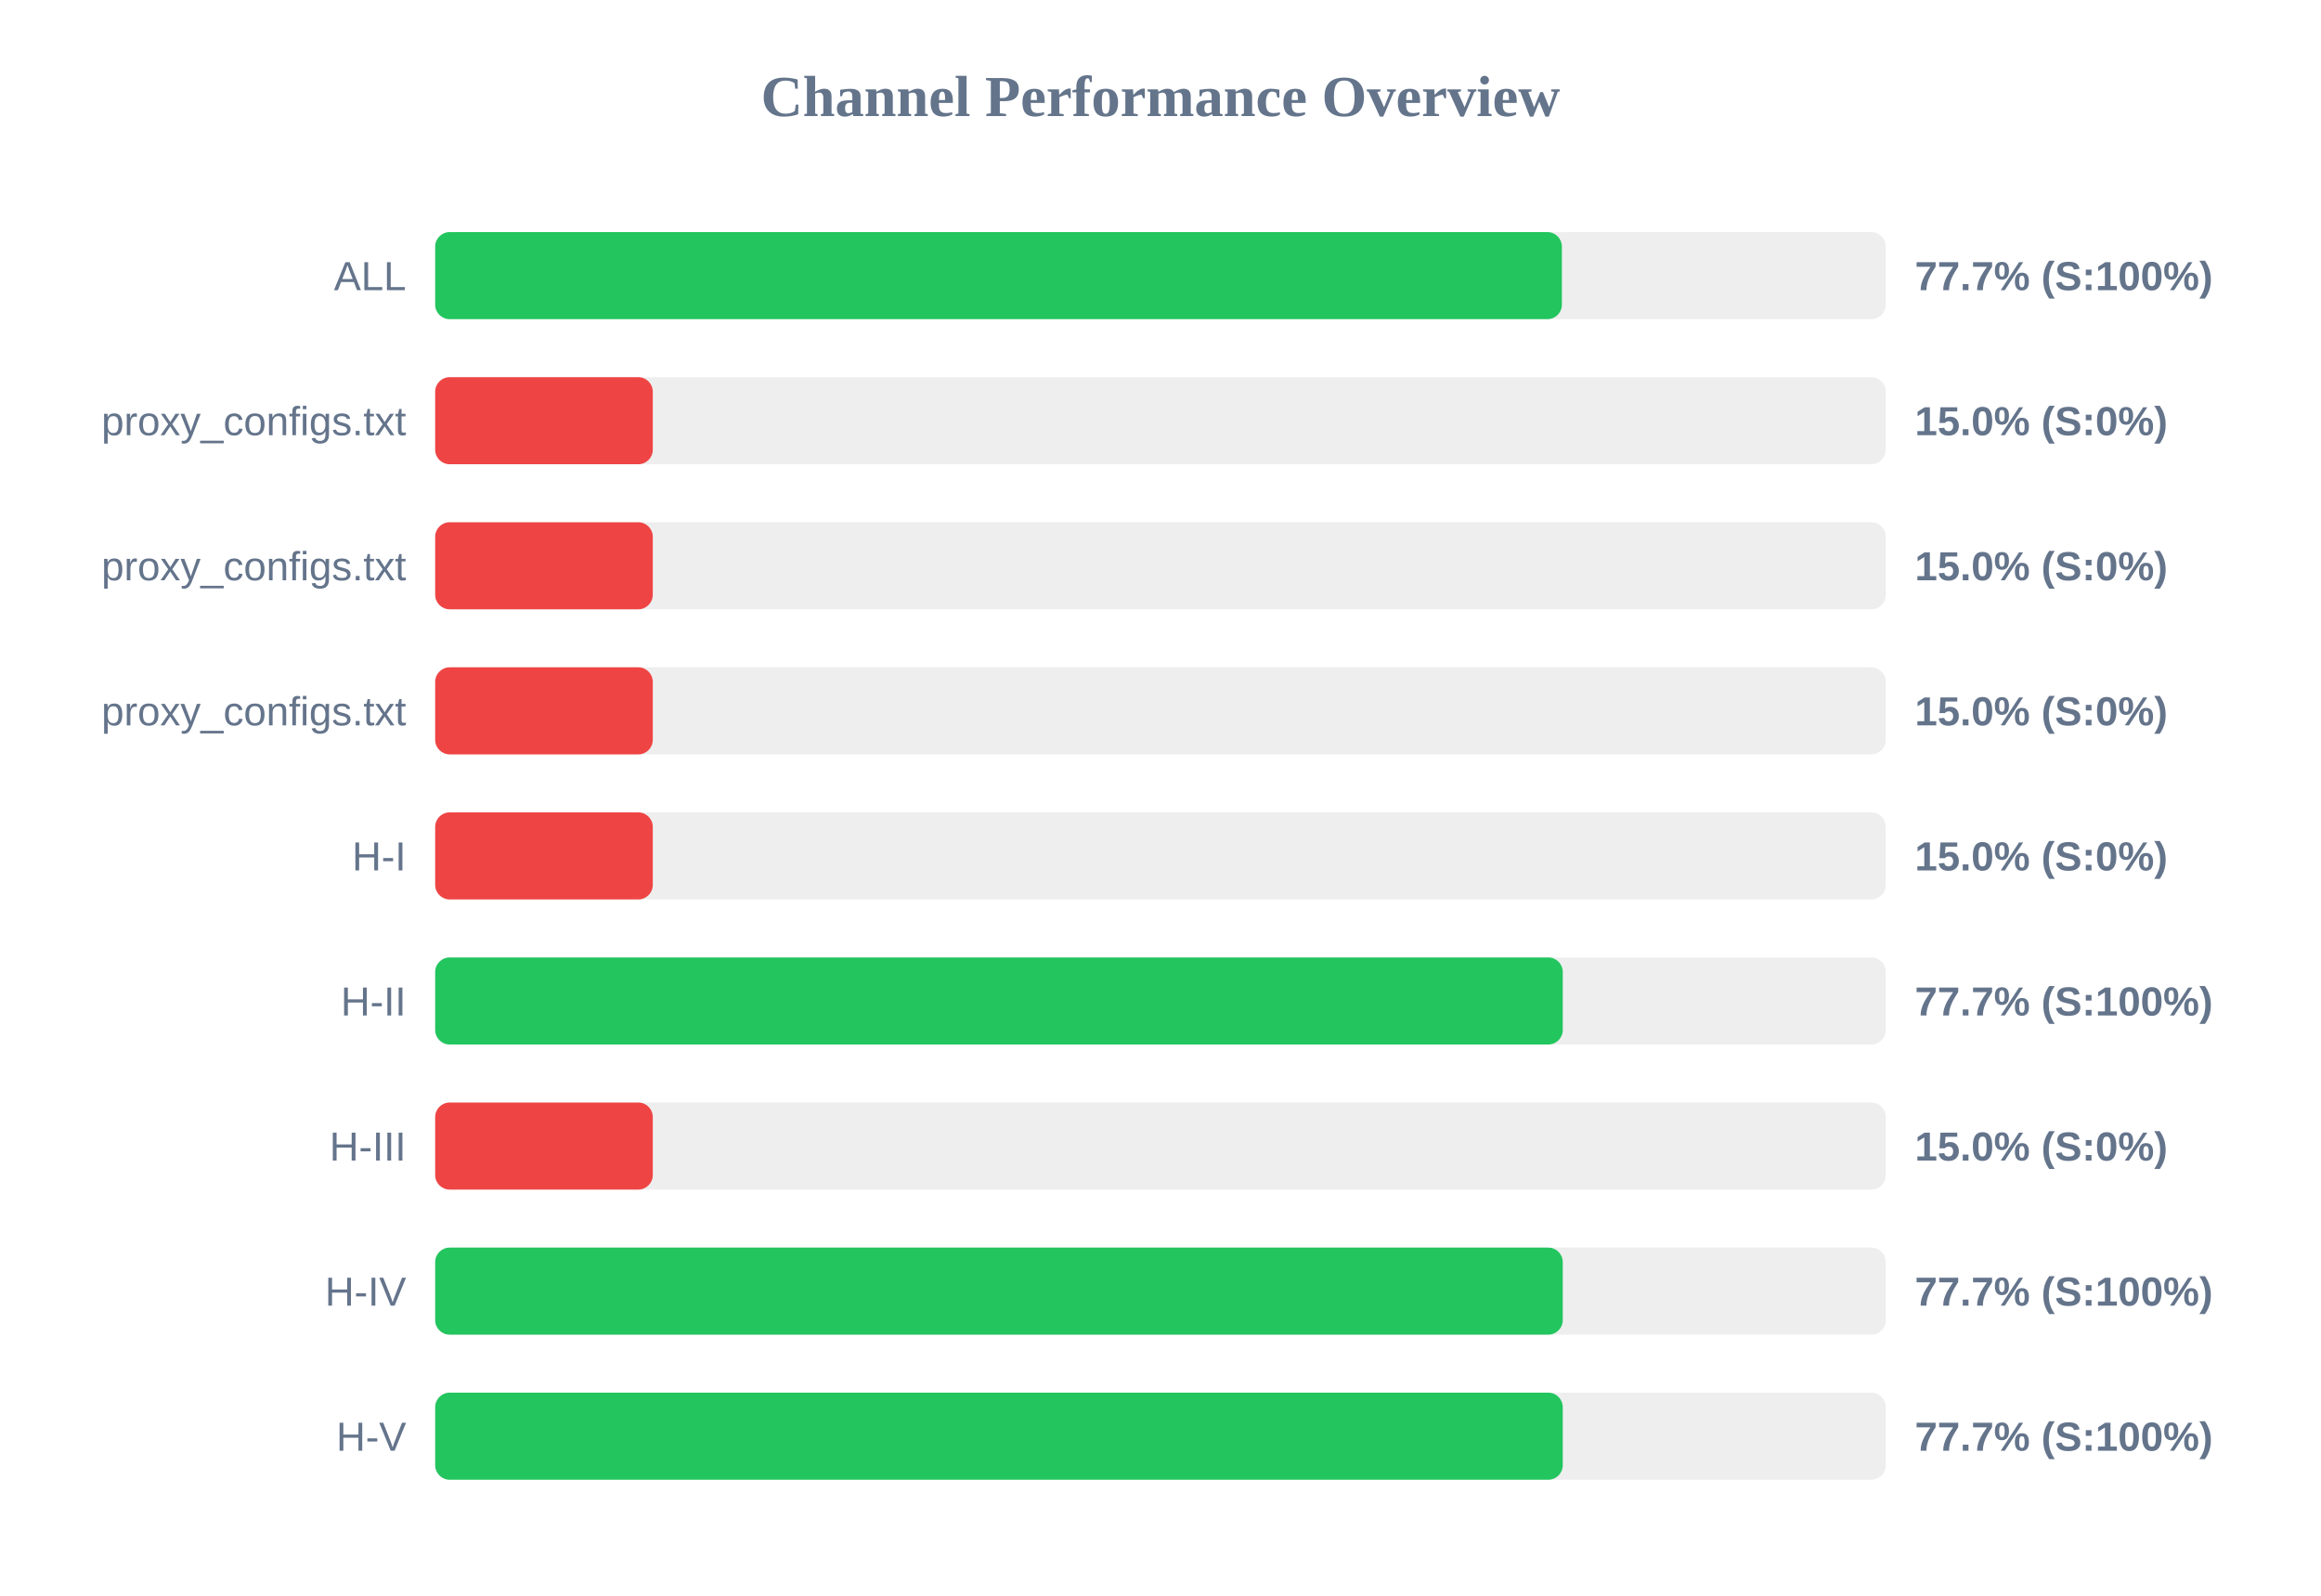
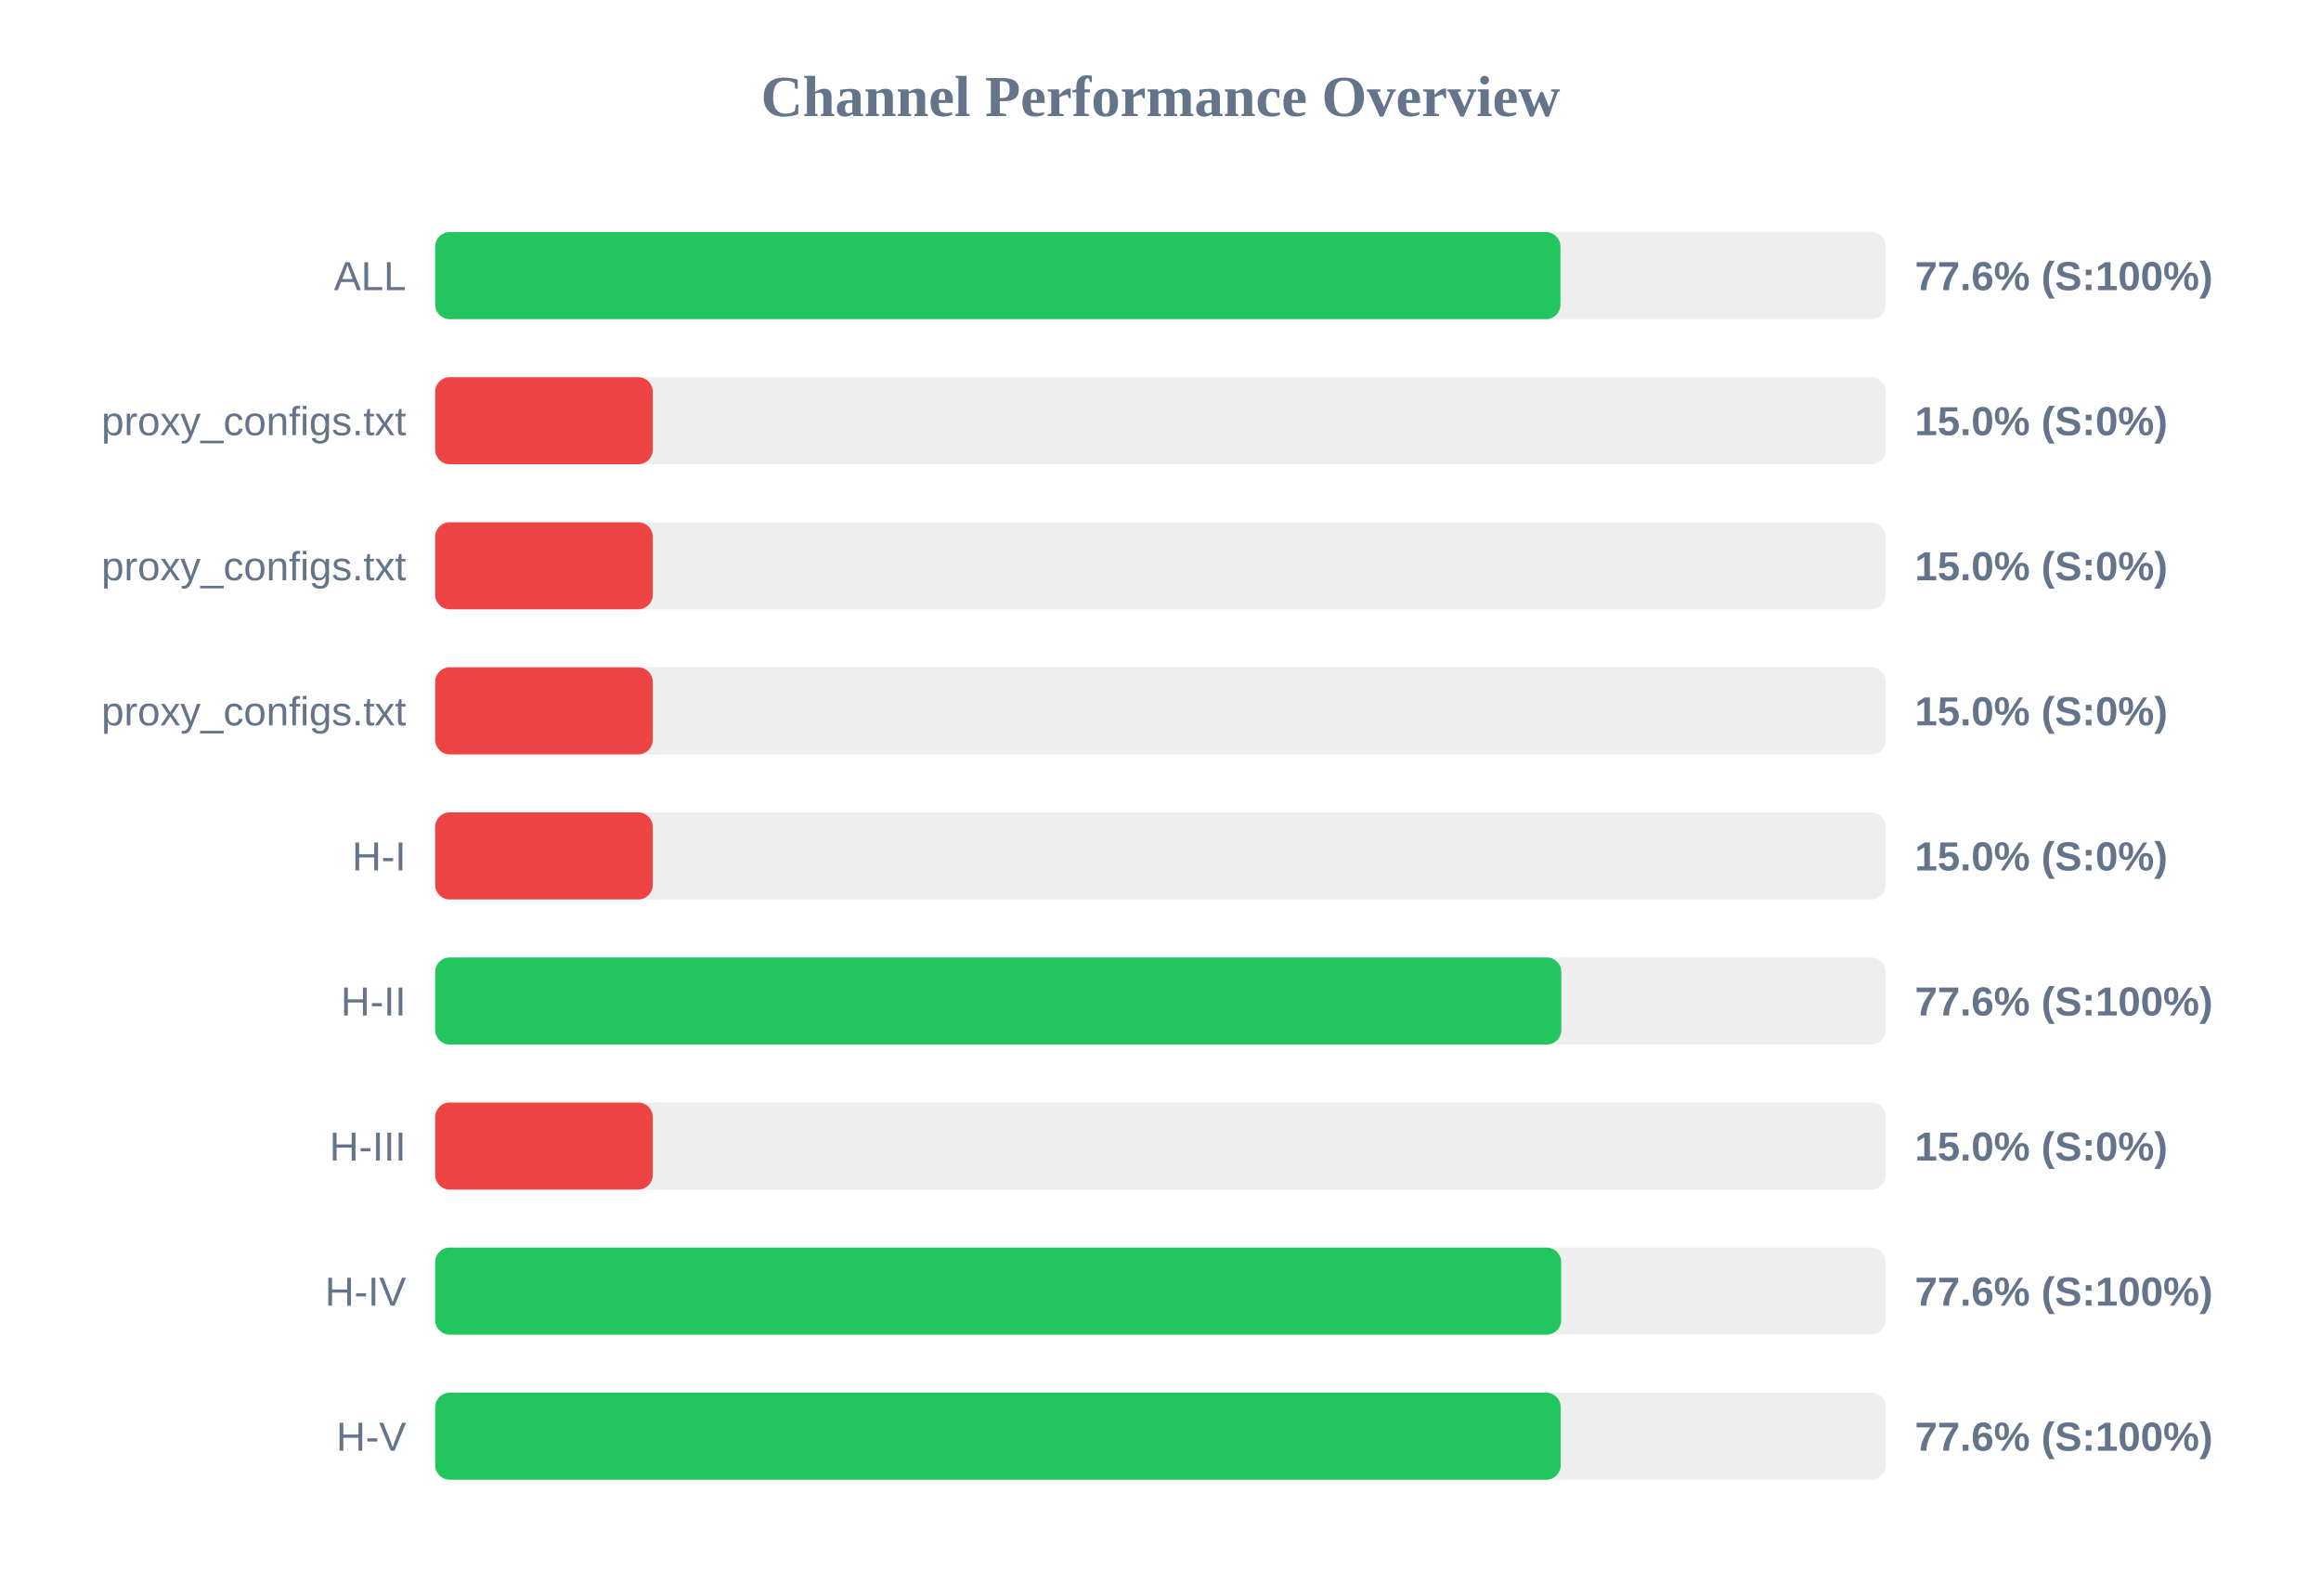
<svg xmlns="http://www.w3.org/2000/svg" width="800" height="550" version="1.1">
  <style>
        .row { font: 14px Arial; fill: #64748b; }
        .score { font: bold 14px Arial; fill: #64748b; }
    </style>
  <text x="400" y="40" text-anchor="middle" font-size="20px" font-weight="bold" fill="#64748b">Channel Performance Overview</text>
  <rect x="150" y="80" width="500" height="30" fill="#eee" rx="5" />
-   <rect x="150" y="80" width="388.35" height="30" fill="#22c55e" rx="5" />
+   <rect x="150" y="80" width="387.85" height="30" fill="#22c55e" rx="5" />
  <text x="140" y="100" text-anchor="end" class="row">ALL</text>
-   <text x="660" y="100" text-anchor="start" class="score">77.7% (S:100%)</text>
+   <text x="660" y="100" text-anchor="start" class="score">77.6% (S:100%)</text>
  <rect x="150" y="130" width="500" height="30" fill="#eee" rx="5" />
  <rect x="150" y="130" width="75.0" height="30" fill="#ef4444" rx="5" />
  <text x="140" y="150" text-anchor="end" class="row">proxy_configs.txt</text>
  <text x="660" y="150" text-anchor="start" class="score">15.0% (S:0%)</text>
  <rect x="150" y="180" width="500" height="30" fill="#eee" rx="5" />
  <rect x="150" y="180" width="75.0" height="30" fill="#ef4444" rx="5" />
  <text x="140" y="200" text-anchor="end" class="row">proxy_configs.txt</text>
  <text x="660" y="200" text-anchor="start" class="score">15.0% (S:0%)</text>
  <rect x="150" y="230" width="500" height="30" fill="#eee" rx="5" />
  <rect x="150" y="230" width="75.0" height="30" fill="#ef4444" rx="5" />
  <text x="140" y="250" text-anchor="end" class="row">proxy_configs.txt</text>
  <text x="660" y="250" text-anchor="start" class="score">15.0% (S:0%)</text>
  <rect x="150" y="280" width="500" height="30" fill="#eee" rx="5" />
  <rect x="150" y="280" width="75.0" height="30" fill="#ef4444" rx="5" />
  <text x="140" y="300" text-anchor="end" class="row">H-I</text>
  <text x="660" y="300" text-anchor="start" class="score">15.0% (S:0%)</text>
  <rect x="150" y="330" width="500" height="30" fill="#eee" rx="5" />
-   <rect x="150" y="330" width="388.65" height="30" fill="#22c55e" rx="5" />
+   <rect x="150" y="330" width="388.15" height="30" fill="#22c55e" rx="5" />
  <text x="140" y="350" text-anchor="end" class="row">H-II</text>
-   <text x="660" y="350" text-anchor="start" class="score">77.7% (S:100%)</text>
+   <text x="660" y="350" text-anchor="start" class="score">77.6% (S:100%)</text>
  <rect x="150" y="380" width="500" height="30" fill="#eee" rx="5" />
  <rect x="150" y="380" width="75.0" height="30" fill="#ef4444" rx="5" />
  <text x="140" y="400" text-anchor="end" class="row">H-III</text>
  <text x="660" y="400" text-anchor="start" class="score">15.0% (S:0%)</text>
  <rect x="150" y="430" width="500" height="30" fill="#eee" rx="5" />
-   <rect x="150" y="430" width="388.65" height="30" fill="#22c55e" rx="5" />
+   <rect x="150" y="430" width="388.1" height="30" fill="#22c55e" rx="5" />
  <text x="140" y="450" text-anchor="end" class="row">H-IV</text>
-   <text x="660" y="450" text-anchor="start" class="score">77.7% (S:100%)</text>
+   <text x="660" y="450" text-anchor="start" class="score">77.6% (S:100%)</text>
  <rect x="150" y="480" width="500" height="30" fill="#eee" rx="5" />
-   <rect x="150" y="480" width="388.65" height="30" fill="#22c55e" rx="5" />
+   <rect x="150" y="480" width="387.95" height="30" fill="#22c55e" rx="5" />
  <text x="140" y="500" text-anchor="end" class="row">H-V</text>
-   <text x="660" y="500" text-anchor="start" class="score">77.7% (S:100%)</text>
+   <text x="660" y="500" text-anchor="start" class="score">77.6% (S:100%)</text>
</svg>
